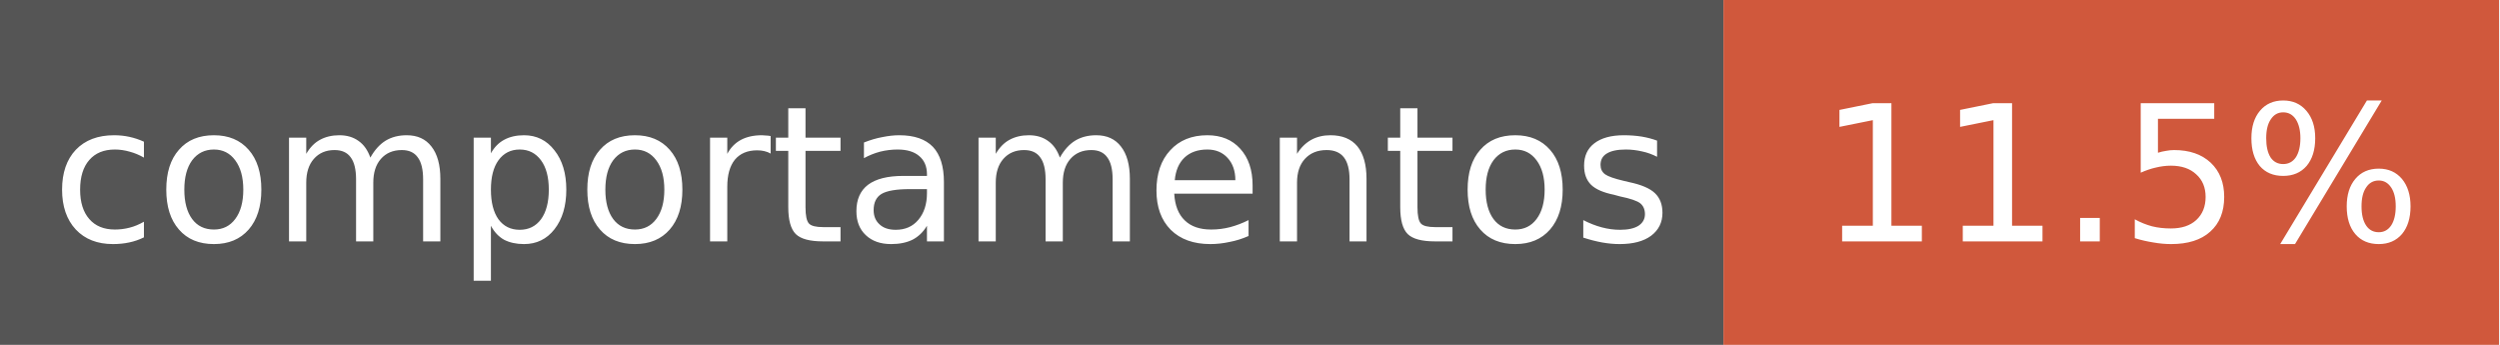
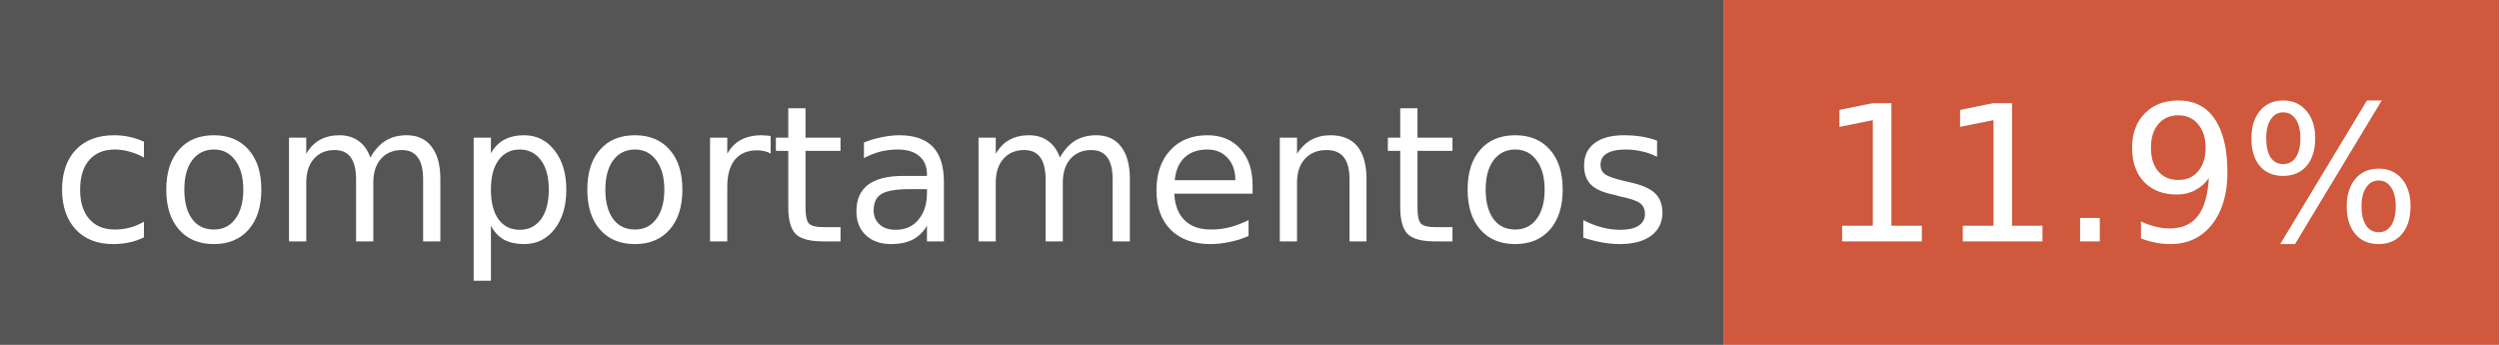
<svg xmlns="http://www.w3.org/2000/svg" width="145" height="20" font-family="Verdana,DejaVu Sans,sans-serif" font-size="11">
  <rect width="100" height="20" fill="#555" />
  <rect x="100" width="45" height="20" fill="#d0583c" />
  <text x="50" y="14" fill="#fff" text-anchor="middle">comportamentos</text>
-   <text x="123" y="14" fill="#fff" text-anchor="middle">11.5%</text>
+   <text x="123" y="14" fill="#fff" text-anchor="middle">11.9%</text>
</svg>
